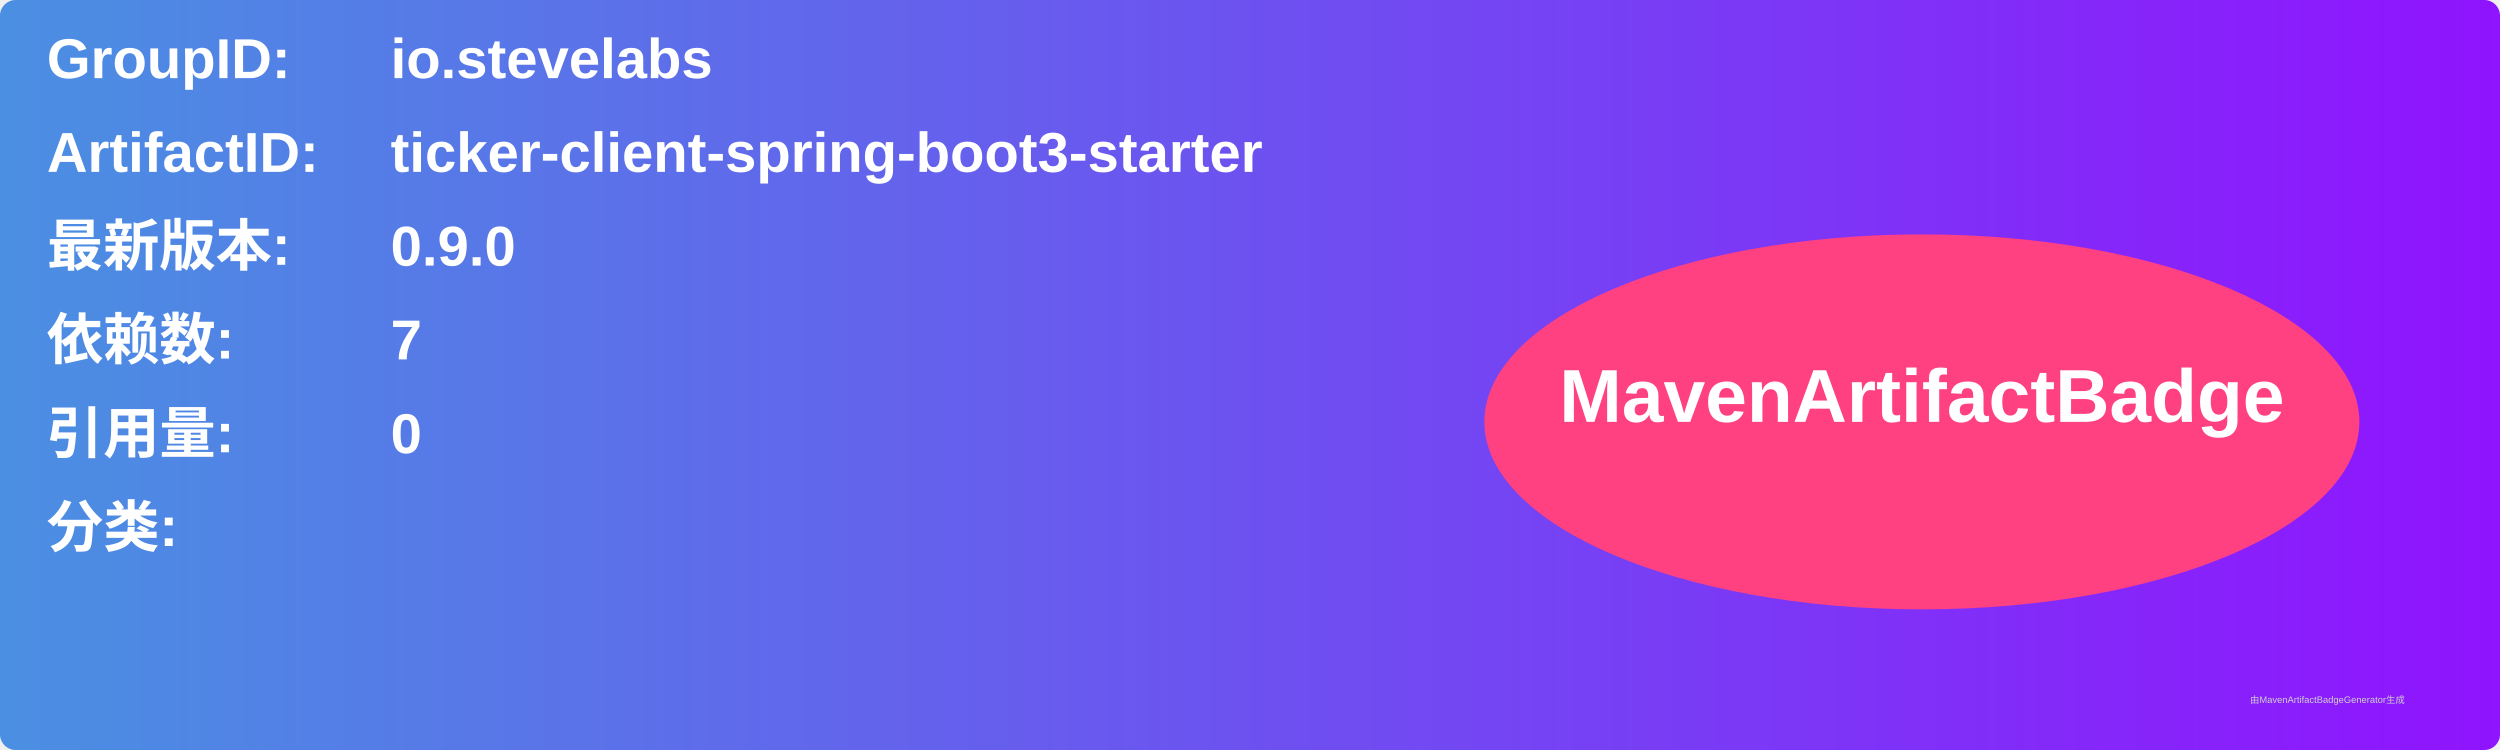
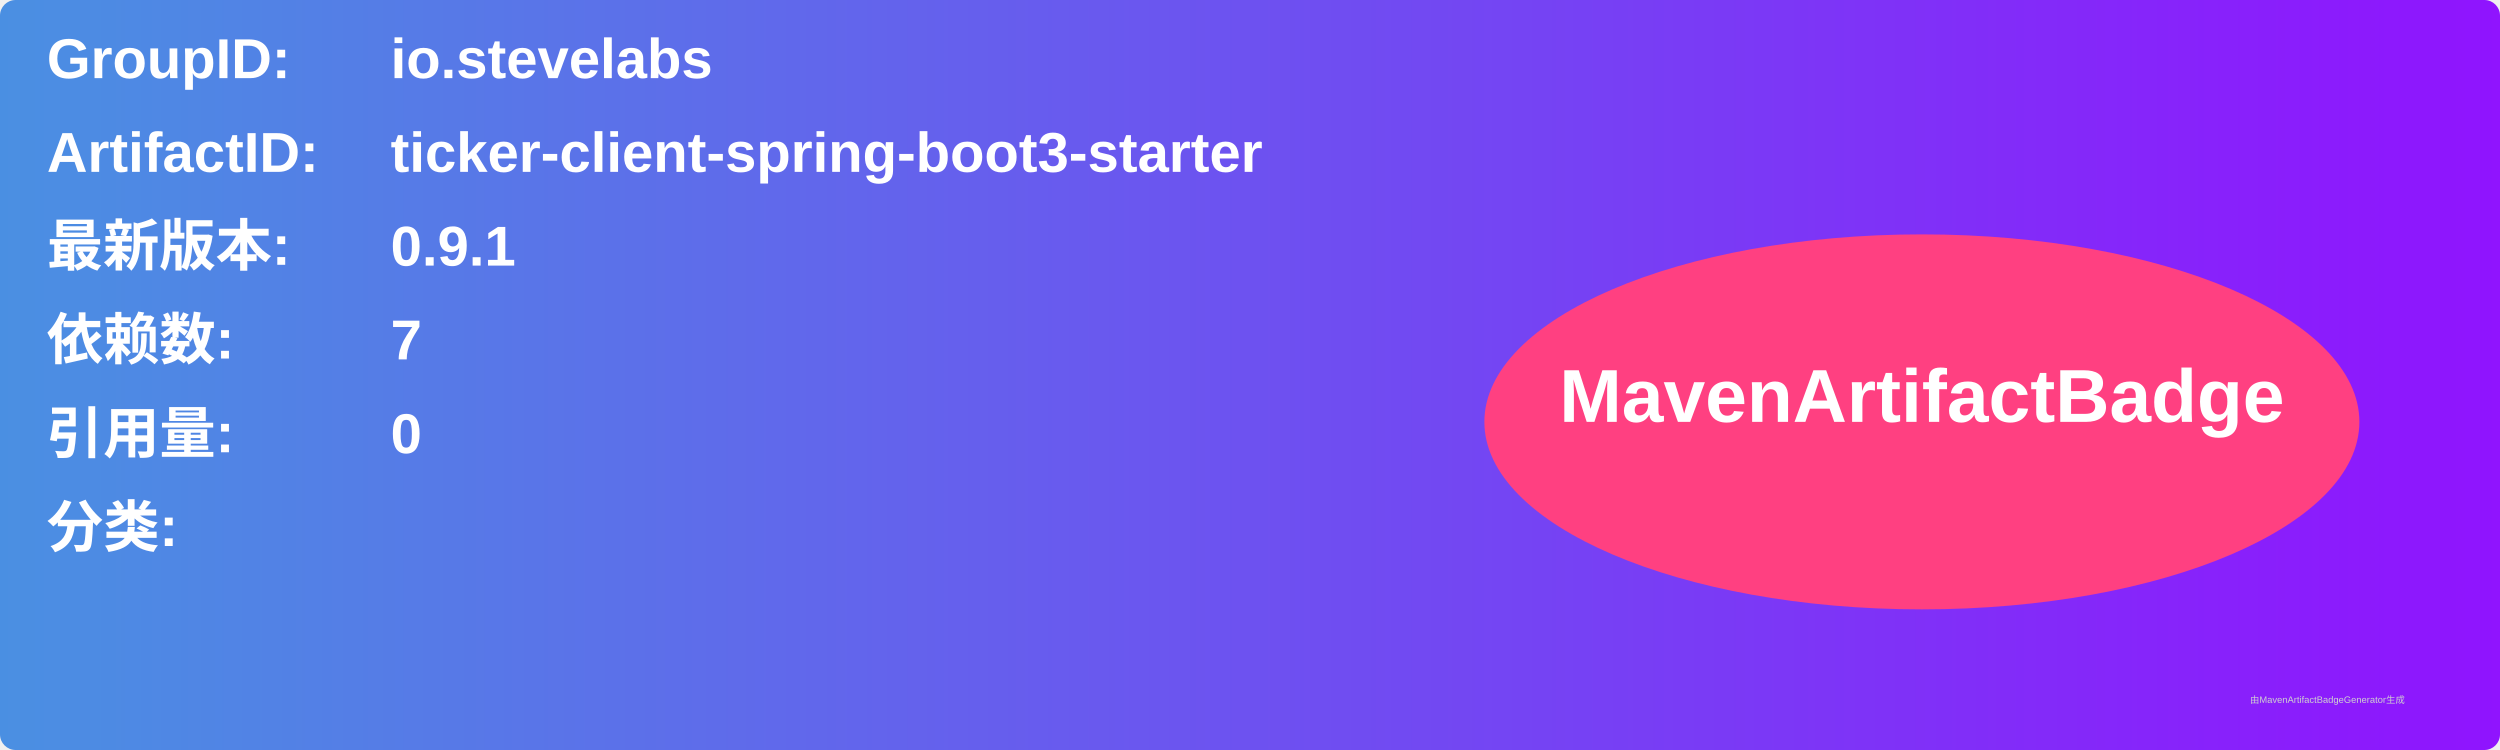
<svg xmlns="http://www.w3.org/2000/svg" width="800" height="240" viewBox="0 0 800 240">
  <linearGradient id="grad" x1="0%" y1="0%" x2="100%" y2="0%">
    <stop offset="0%" stop-color="#4a90e2" />
    <stop offset="100%" stop-color="#9013fe" />
  </linearGradient>
  <rect width="100%" height="100%" rx="5" ry="5" fill="url(#grad)" />
  <g transform="translate(15, 15)">
    <text x="0" y="10" font-family="Arial" font-size="18" fill="white" font-weight="bold" width="260">GroupID:</text>
    <text x="110" y="10" font-family="Arial" font-size="18" fill="white" font-weight="bold" width="460">io.stevelabs</text>
    <text x="0" y="40" font-family="Arial" font-size="18" fill="white" font-weight="bold" width="260">ArtifactID:</text>
    <text x="110" y="40" font-family="Arial" font-size="18" fill="white" font-weight="bold" width="460">ticker-client-spring-boot3-starter</text>
    <text x="0" y="70" font-family="Arial" font-size="18" fill="white" font-weight="bold">最新版本:</text>
    <text x="110" y="70" font-family="Arial" font-size="18" fill="white" font-weight="bold">
-       <tspan font-weight="bold">0.9.0</tspan>
+       <tspan font-weight="bold">0.9.1</tspan>
    </text>
    <text x="0" y="100" font-family="Arial" font-size="18" fill="white" font-weight="bold">依赖数: </text>
    <text x="110" y="100" font-family="Arial" font-size="18" fill="white">
      <tspan font-weight="bold">7</tspan>
    </text>
    <text x="0" y="130" font-family="Arial" font-size="18" fill="white" font-weight="bold">引用量: </text>
    <text x="110" y="130" font-family="Arial" font-size="18" fill="white">
      <tspan font-weight="bold">0</tspan>
    </text>
    <text x="0" y="160" font-family="Arial" font-size="18" fill="white" font-weight="bold">分类:</text>
    <text x="10" y="190" font-family="Arial" font-size="10" fill="white">
      <tspan font-weight="bold" />
    </text>
    <ellipse cx="600" cy="120" rx="140" ry="60" fill="#ff4081" />
    <text x="600" y="120" text-anchor="middle" font-family="Arial" font-size="24" fill="white" font-weight="bold">MavenArtifactBadge</text>
  </g>
  <text x="720" y="225" font-family="Arial" font-size="3" fill="#d0d0d0">由MavenArtifactBadgeGenerator生成</text>
</svg>
